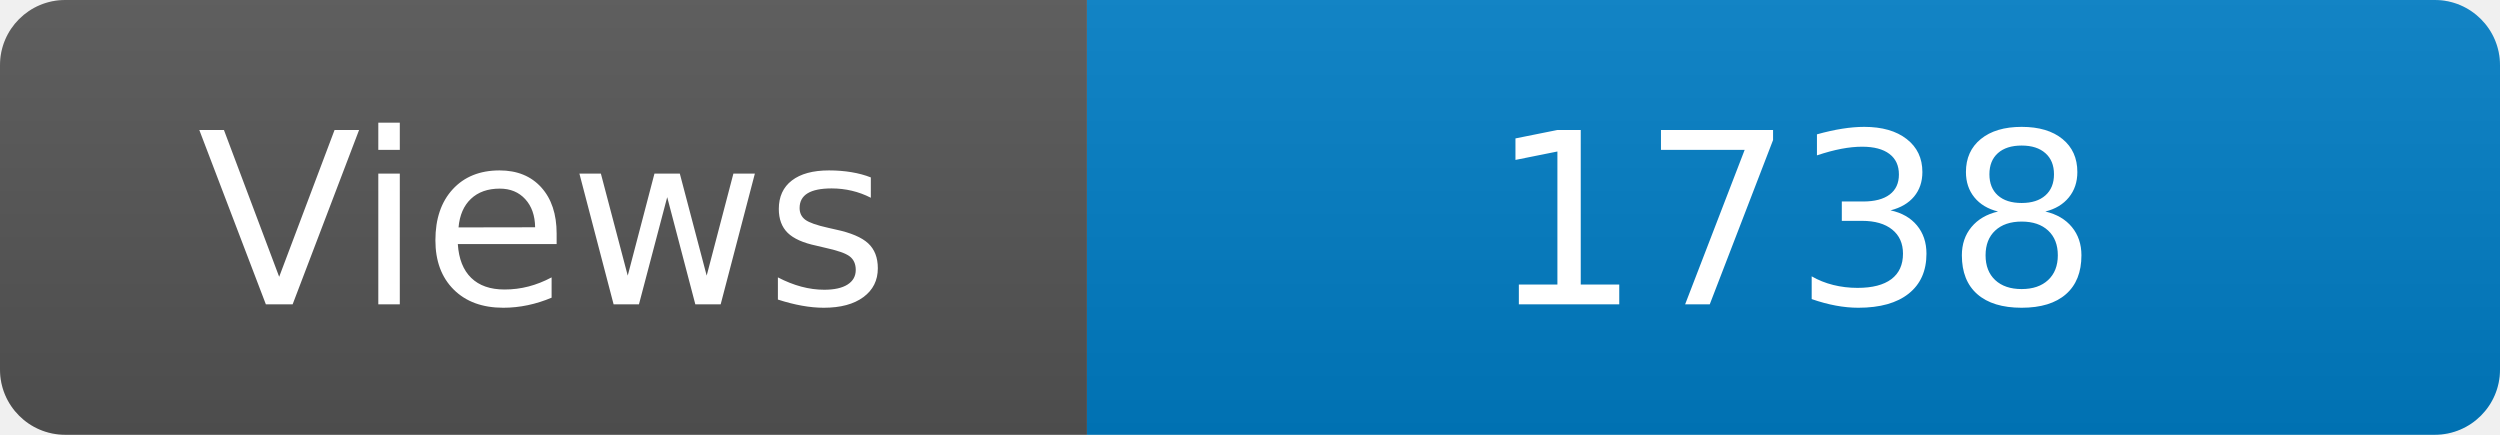
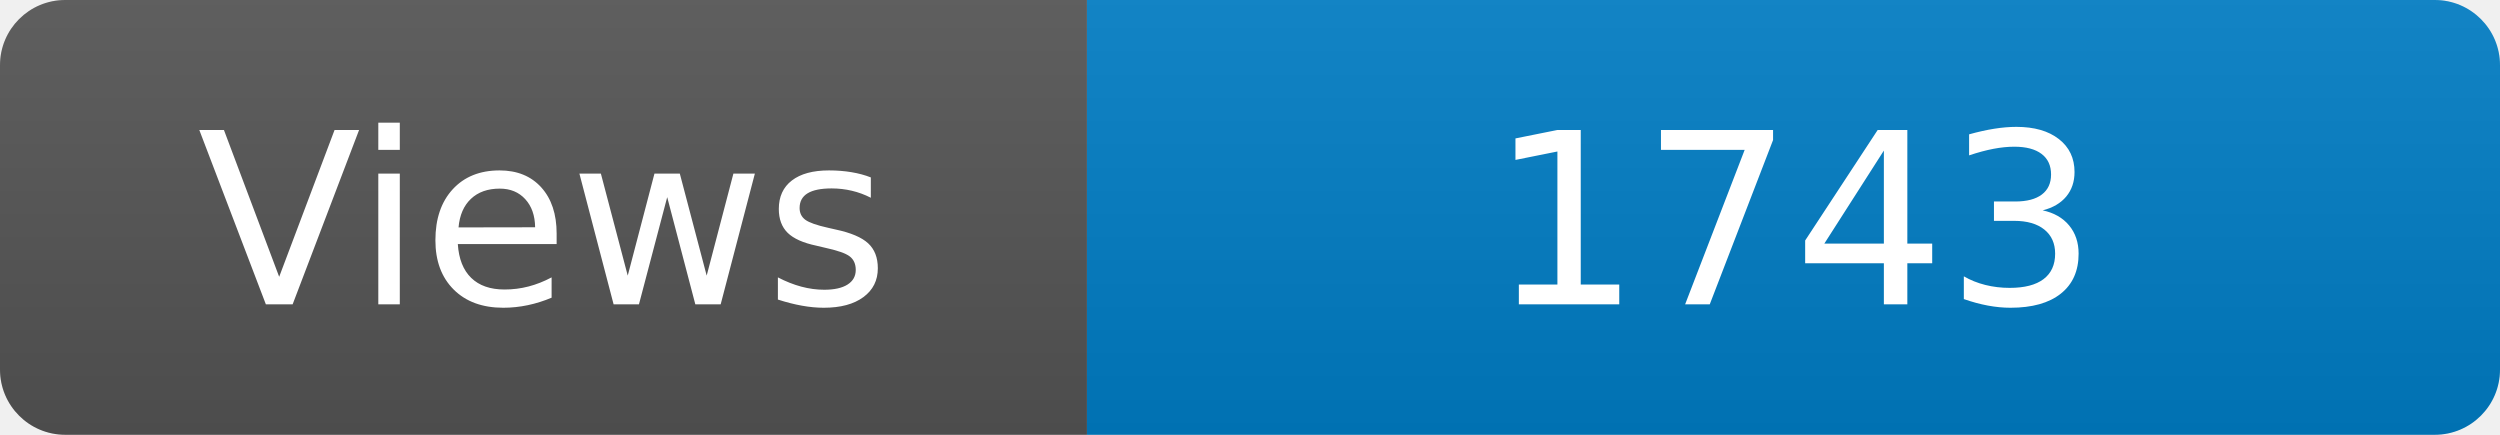
<svg xmlns="http://www.w3.org/2000/svg" width="115" height="20" role="img" aria-label="Maintained?: yes">
  <linearGradient id="s" x2="0" y2="100%">
    <stop offset="0" stop-color="#bbb" stop-opacity=".1" />
    <stop offset="1" stop-opacity=".1" />
  </linearGradient>
  <clipPath id="r">
    <rect width="115" height="20" rx="3" fill="#fff" />
  </clipPath>
  <g clip-path="url(#r)">
    <rect width="50" height="20" fill="#555" />
    <rect x="50" width="160" height="20" fill="#007ec6" />
    <rect width="115" height="20" fill="url(#s)" />
  </g>
  <g fill="#fff" text-anchor="middle" font-family="Verdana,Geneva,DejaVu Sans,sans-serif" font-size="110">
    <text x="250" y="140" transform="scale(.1)" fill="#fff">Views</text>
-     <text x="825" y="140" transform="scale(.1)" fill="#fff">1738</text>
+     <text x="825" y="140" transform="scale(.1)" fill="#fff">1743</text>
  </g>
</svg>
